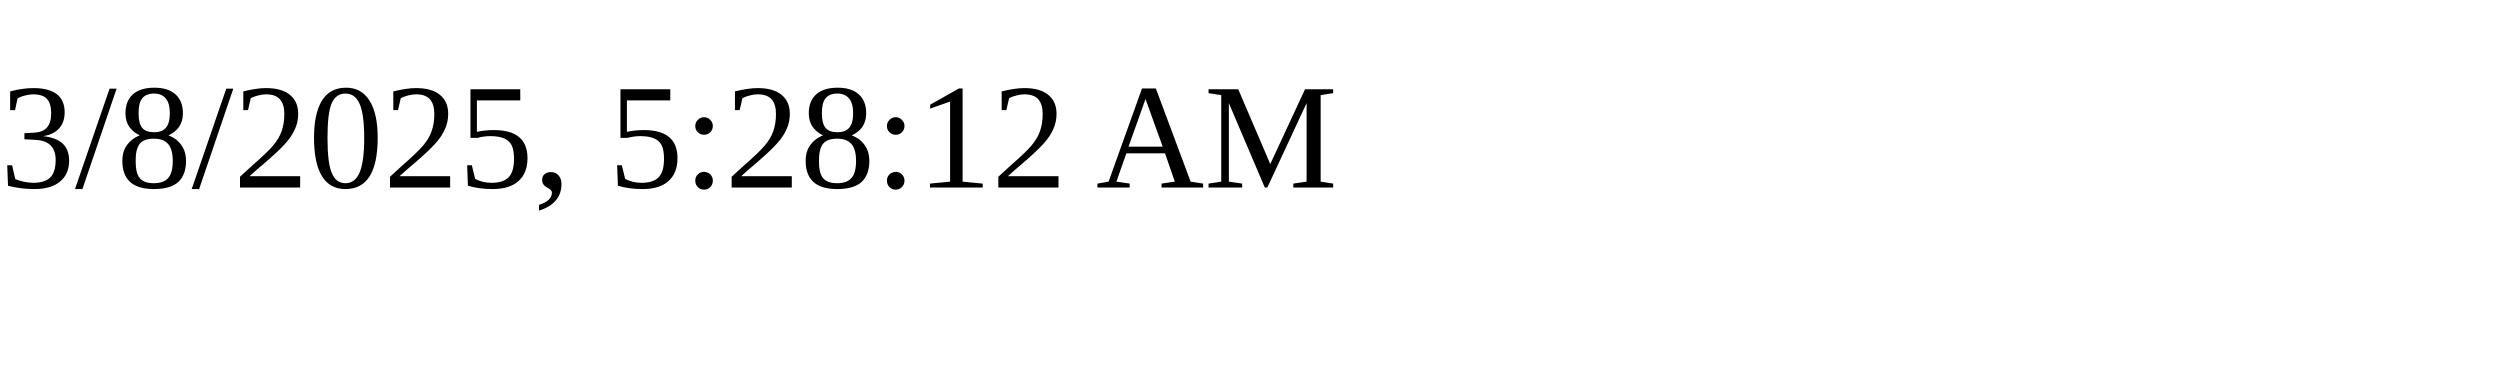
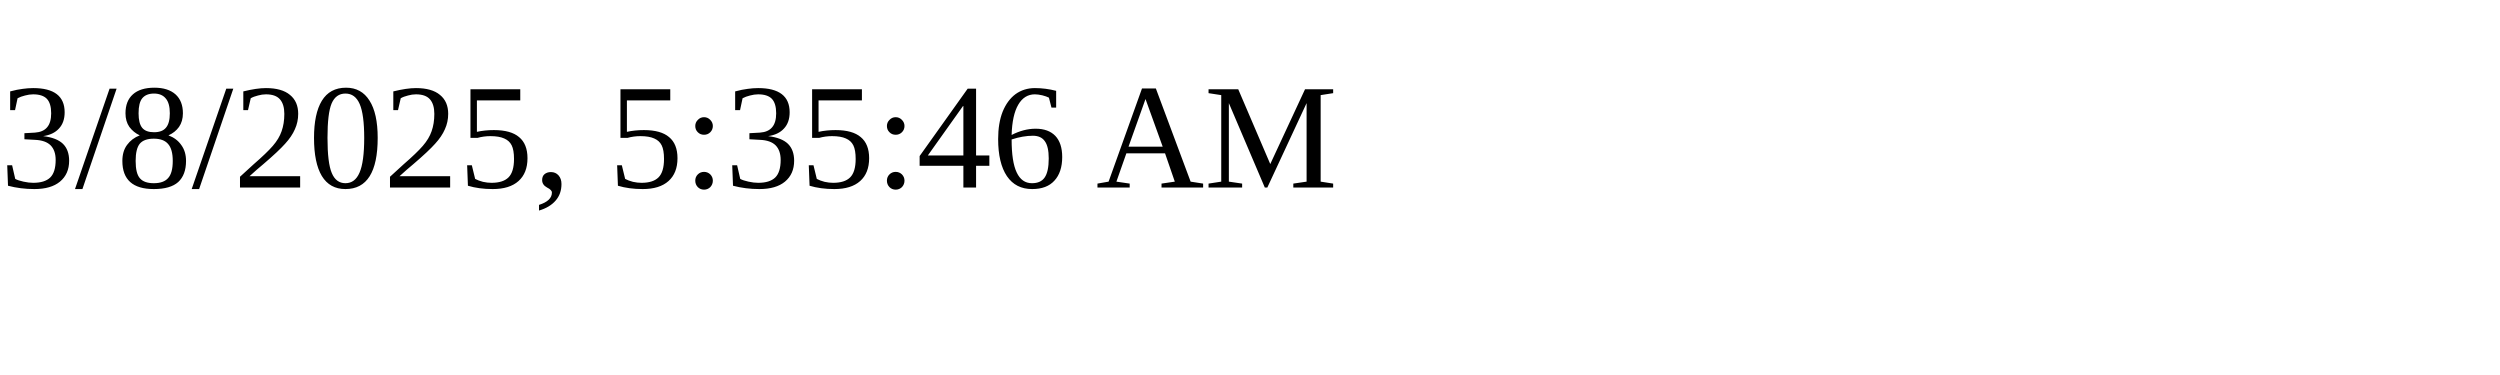
<svg xmlns="http://www.w3.org/2000/svg" height="30" width="200">
-   <text x="0" y="15">3/8/2025, 5:28:12 AM</text>
+   <text x="0" y="15">3/8/2025, 5:35:46 AM</text>
</svg>
